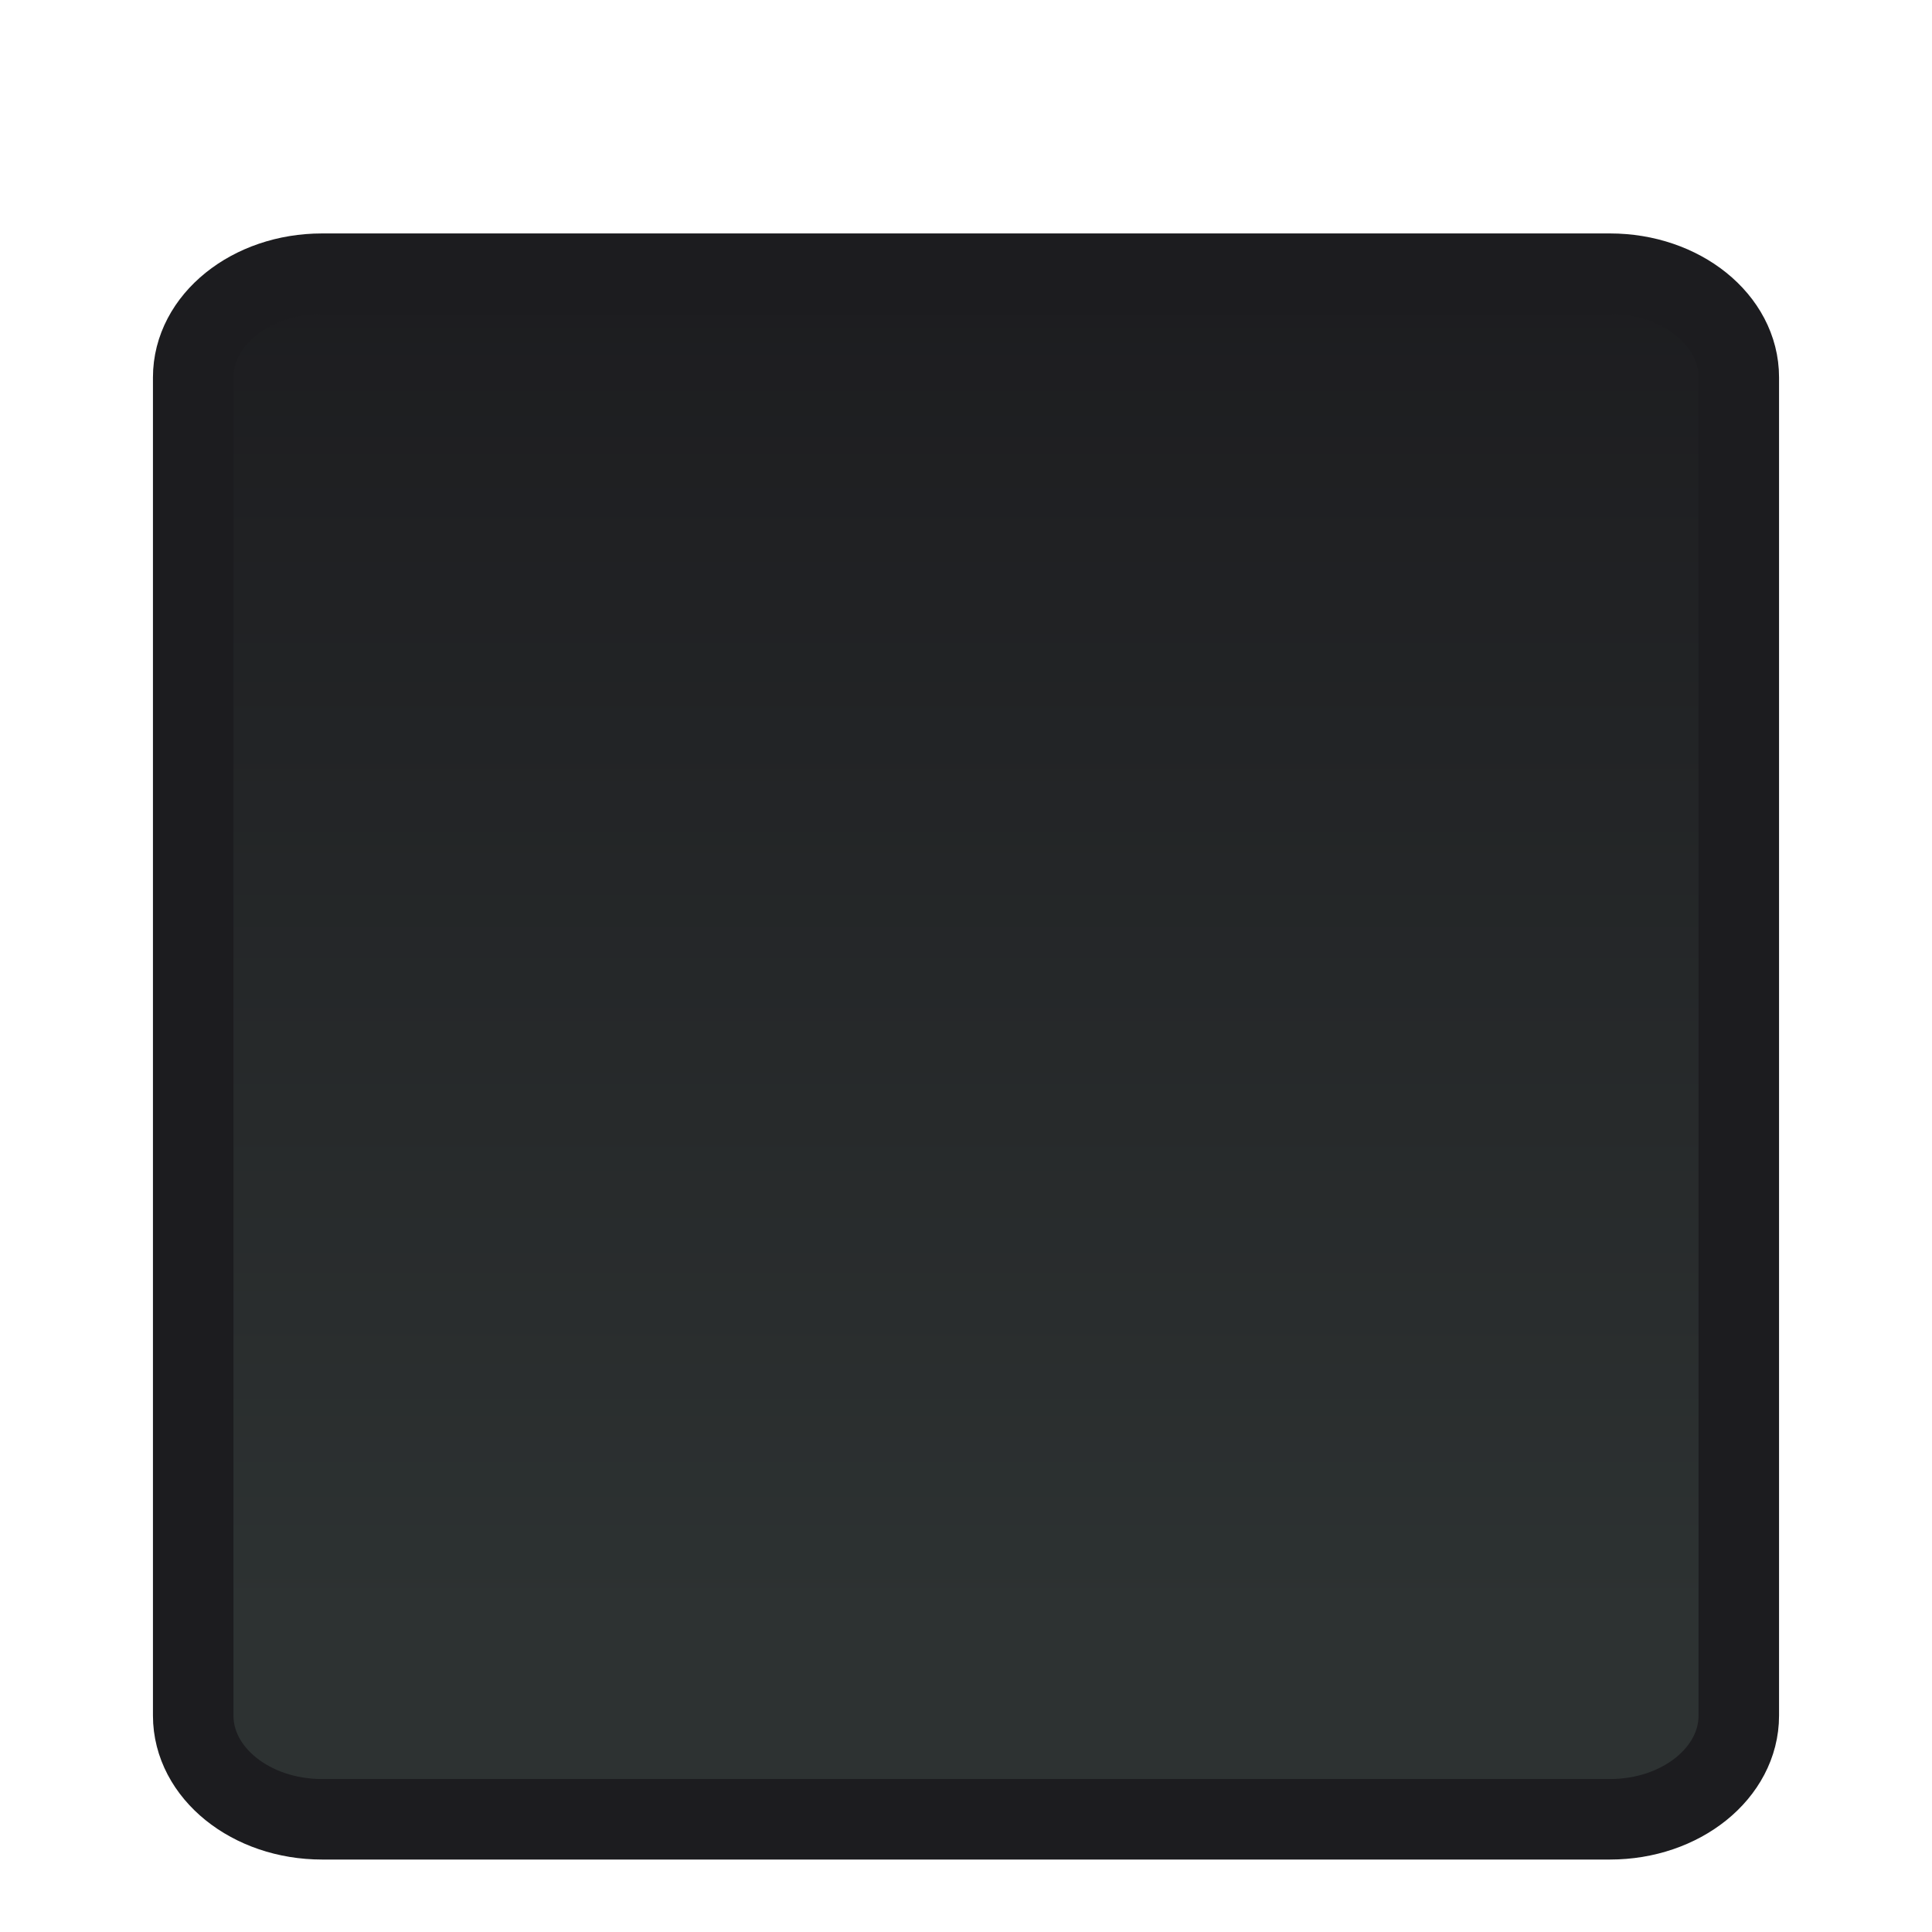
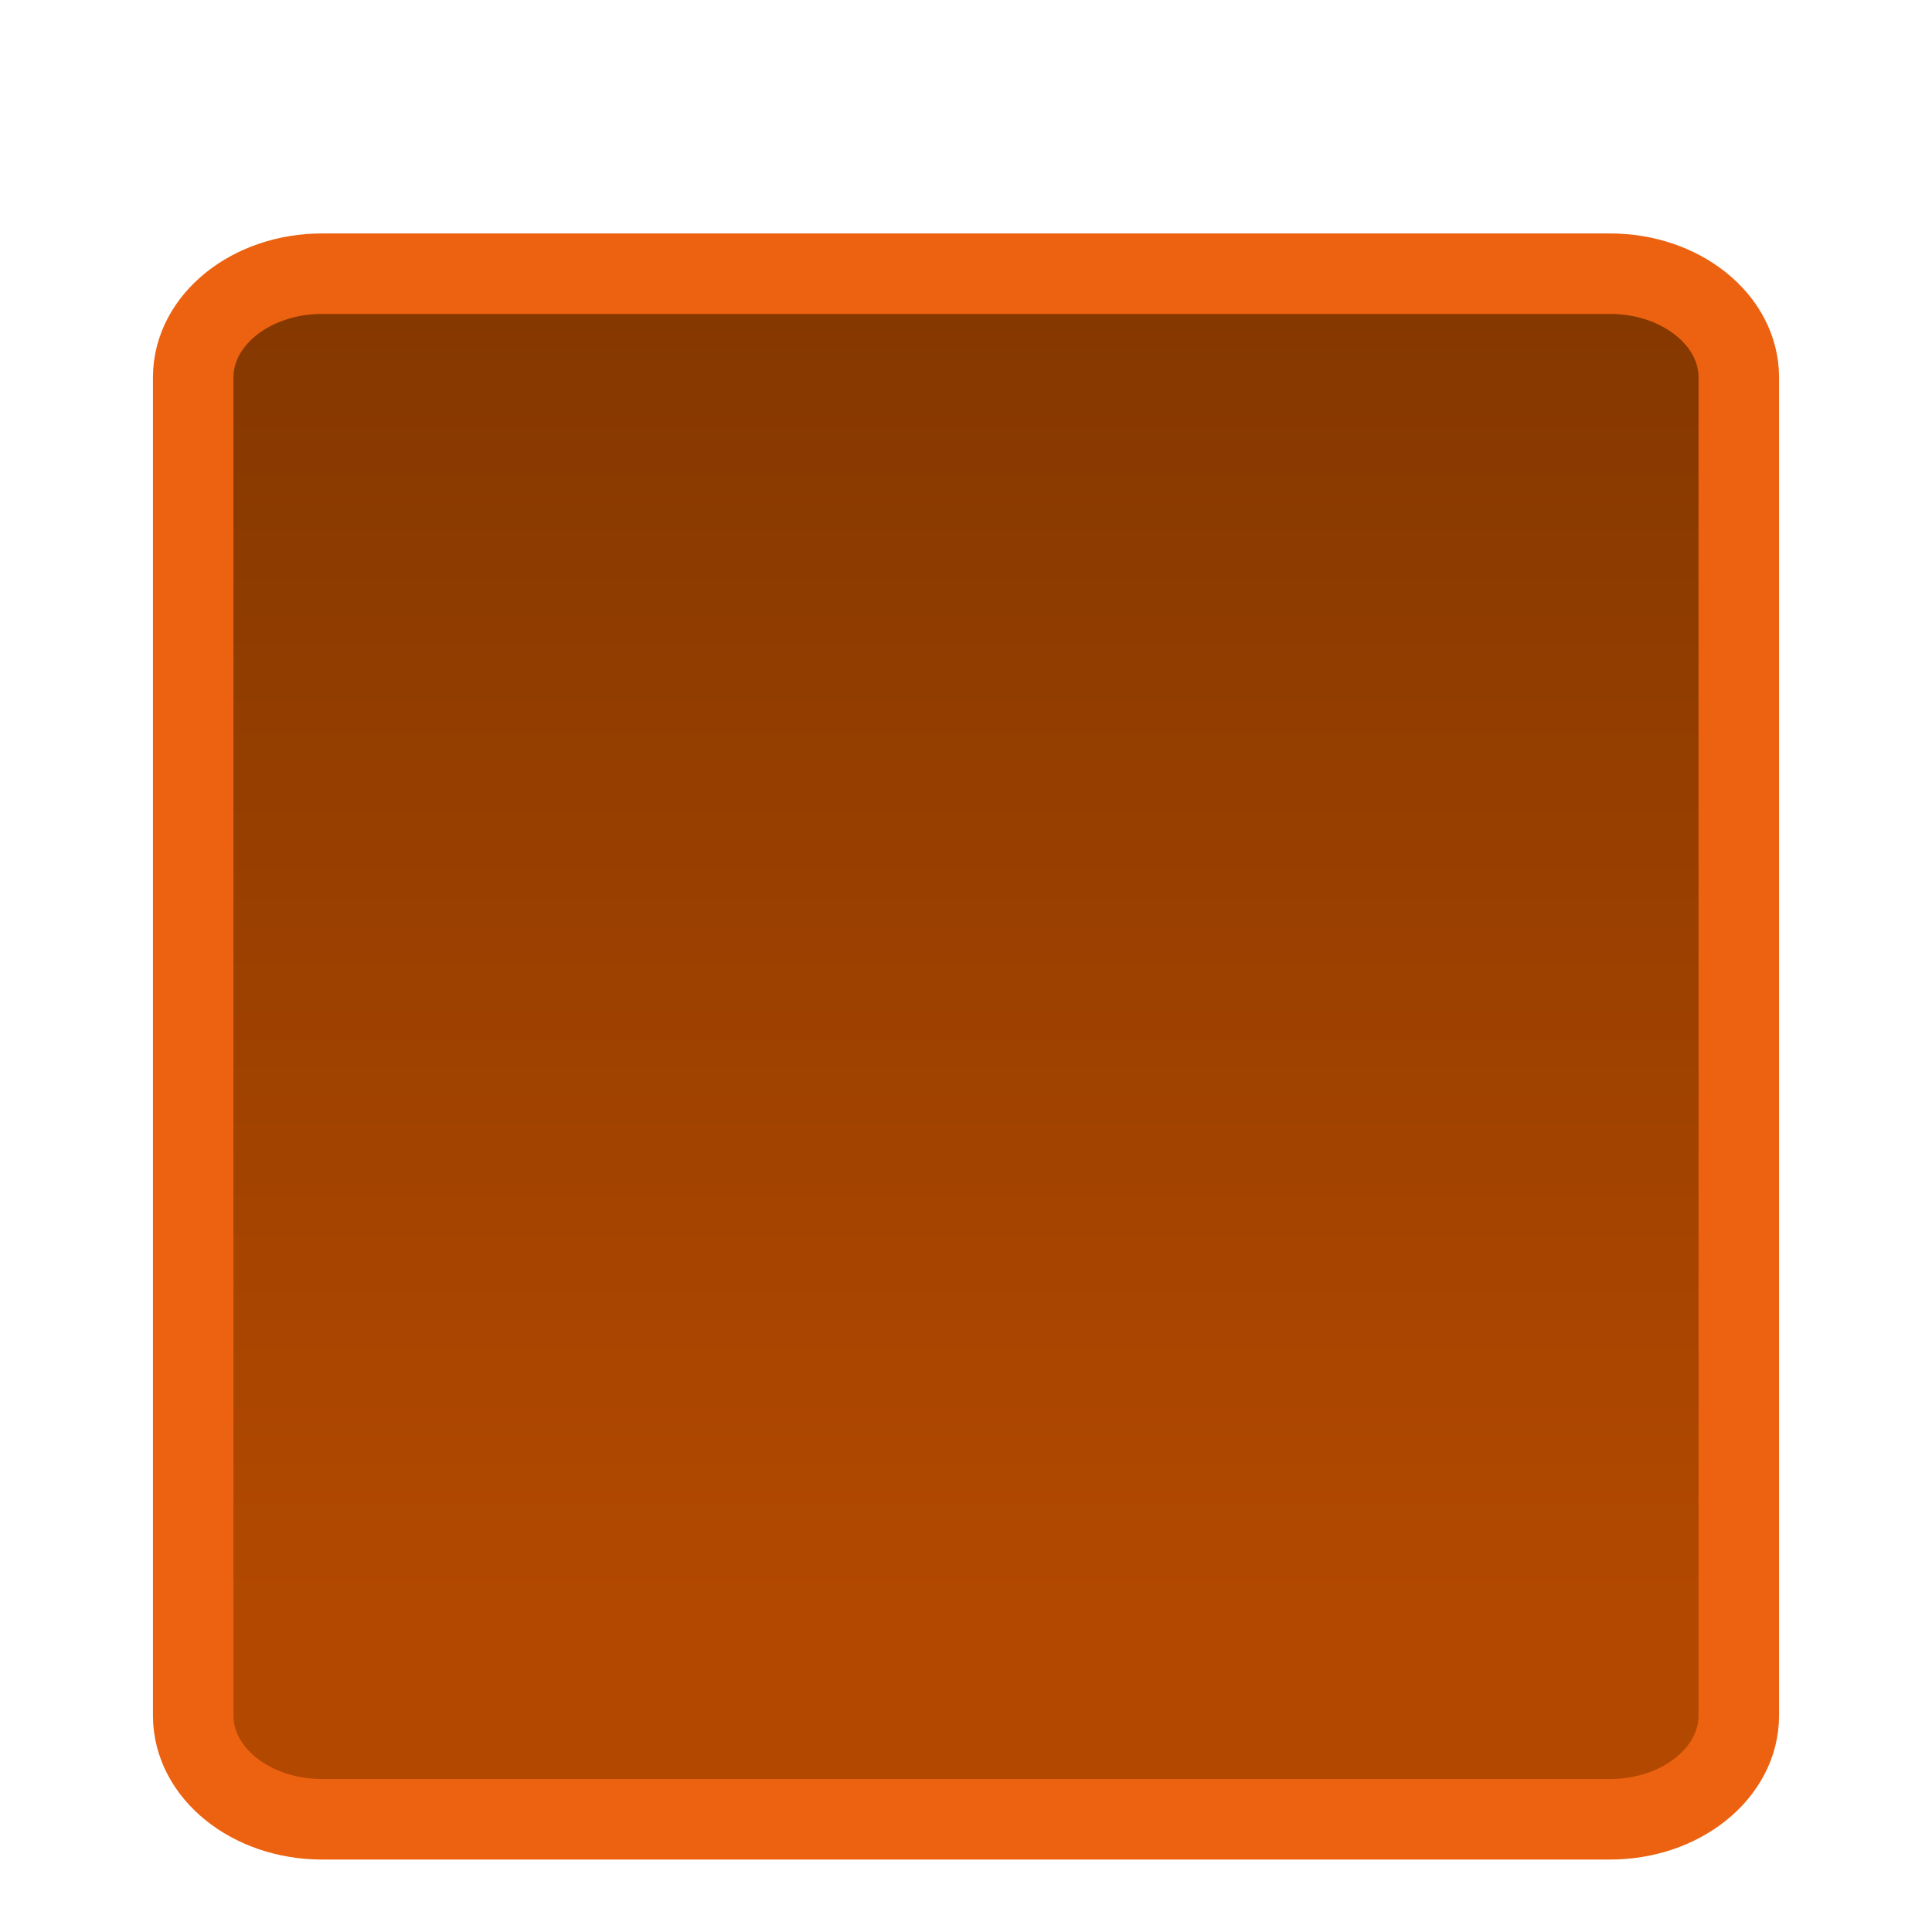
- <svg xmlns="http://www.w3.org/2000/svg" xmlns:ns1="http://www.openswatchbook.org/uri/2009/osb" xmlns:xlink="http://www.w3.org/1999/xlink" version="1.1" id="svg2" height="24" width="24">
+ <svg xmlns="http://www.w3.org/2000/svg" xmlns:ns1="http://www.openswatchbook.org/uri/2009/osb" xmlns:xlink="http://www.w3.org/1999/xlink" width="24" height="24" id="svg2" version="1.1">
  <defs id="defs4">
    <linearGradient id="linearGradient4217">
-       <stop id="stop4219" offset="0" style="stop-color:#1c1c1f;stop-opacity:1" />
-       <stop id="stop4221" offset="1" style="stop-color:#1c1c1f;stop-opacity:1" />
+       <stop style="stop-color:#002b4f;stop-opacity:1" offset="0" id="stop4219" />
+       <stop style="stop-color:#001141;stop-opacity:1" offset="1" id="stop4221" />
    </linearGradient>
-     <linearGradient ns1:paint="gradient" id="linearGradient4175-7">
-       <stop style="stop-color:#1c1c1f;stop-opacity:1" offset="0" id="stop4185" />
-       <stop style="stop-color:#2d3232;stop-opacity:1" offset="1" id="stop4187" />
+     <linearGradient id="linearGradient4175-7" ns1:paint="gradient">
+       <stop id="stop4185" offset="0" style="stop-color:#823700;stop-opacity:1" />
+       <stop id="stop4187" offset="1" style="stop-color:#b34900;stop-opacity:1" />
    </linearGradient>
-     <linearGradient gradientTransform="translate(1029.362,1053.362)" gradientUnits="userSpaceOnUse" y2="-1041.362" x2="19.113" y1="-1041.362" x1="1.9" id="linearGradient4211" xlink:href="#linearGradient4175-7" />
-     <linearGradient gradientUnits="userSpaceOnUse" y2="12" x2="1051.462" y1="12" x1="1031.262" id="linearGradient4223" xlink:href="#linearGradient4217" />
+     <linearGradient xlink:href="#linearGradient4175-7" id="linearGradient4211" x1="1.9" y1="-1041.362" x2="19.113" y2="-1041.362" gradientUnits="userSpaceOnUse" gradientTransform="translate(1029.362,1053.362)" />
+     <linearGradient xlink:href="#linearGradient4217" id="linearGradient4223" x1="1031.262" y1="12" x2="1051.462" y2="12" gradientUnits="userSpaceOnUse" />
  </defs>
-   <g transform="translate(0,-1028.362)" id="layer1">
-     <rect transform="matrix(0,1,1,0,0,0)" ry="1.6" rx="1.288" y="2.4" x="1031.762" height="19.2" width="19.2" id="rect3890" style="color:#000000;clip-rule:nonzero;display:inline;overflow:visible;visibility:visible;color-interpolation:sRGB;color-interpolation-filters:linearRGB;fill:url(#linearGradient4211);fill-opacity:1;fill-rule:evenodd;stroke:url(#linearGradient4223);stroke-width:1;stroke-miterlimit:4;stroke-dasharray:none;stroke-opacity:1;marker:none;enable-background:accumulate" />
+   <g id="layer1" transform="translate(0,-1028.362)">
+     <rect style="color:#000000;clip-rule:nonzero;display:inline;overflow:visible;visibility:visible;color-interpolation:sRGB;color-interpolation-filters:linearRGB;fill:url(#linearGradient4211);fill-opacity:1;fill-rule:evenodd;stroke:#ec6210;stroke-width:1;stroke-miterlimit:4;stroke-dasharray:none;stroke-opacity:1;marker:none;enable-background:accumulate" id="rect3890" width="19.2" height="19.2" x="1031.762" y="2.4" rx="1.288" ry="1.6" transform="matrix(0,1,1,0,0,0)" />
  </g>
</svg>
